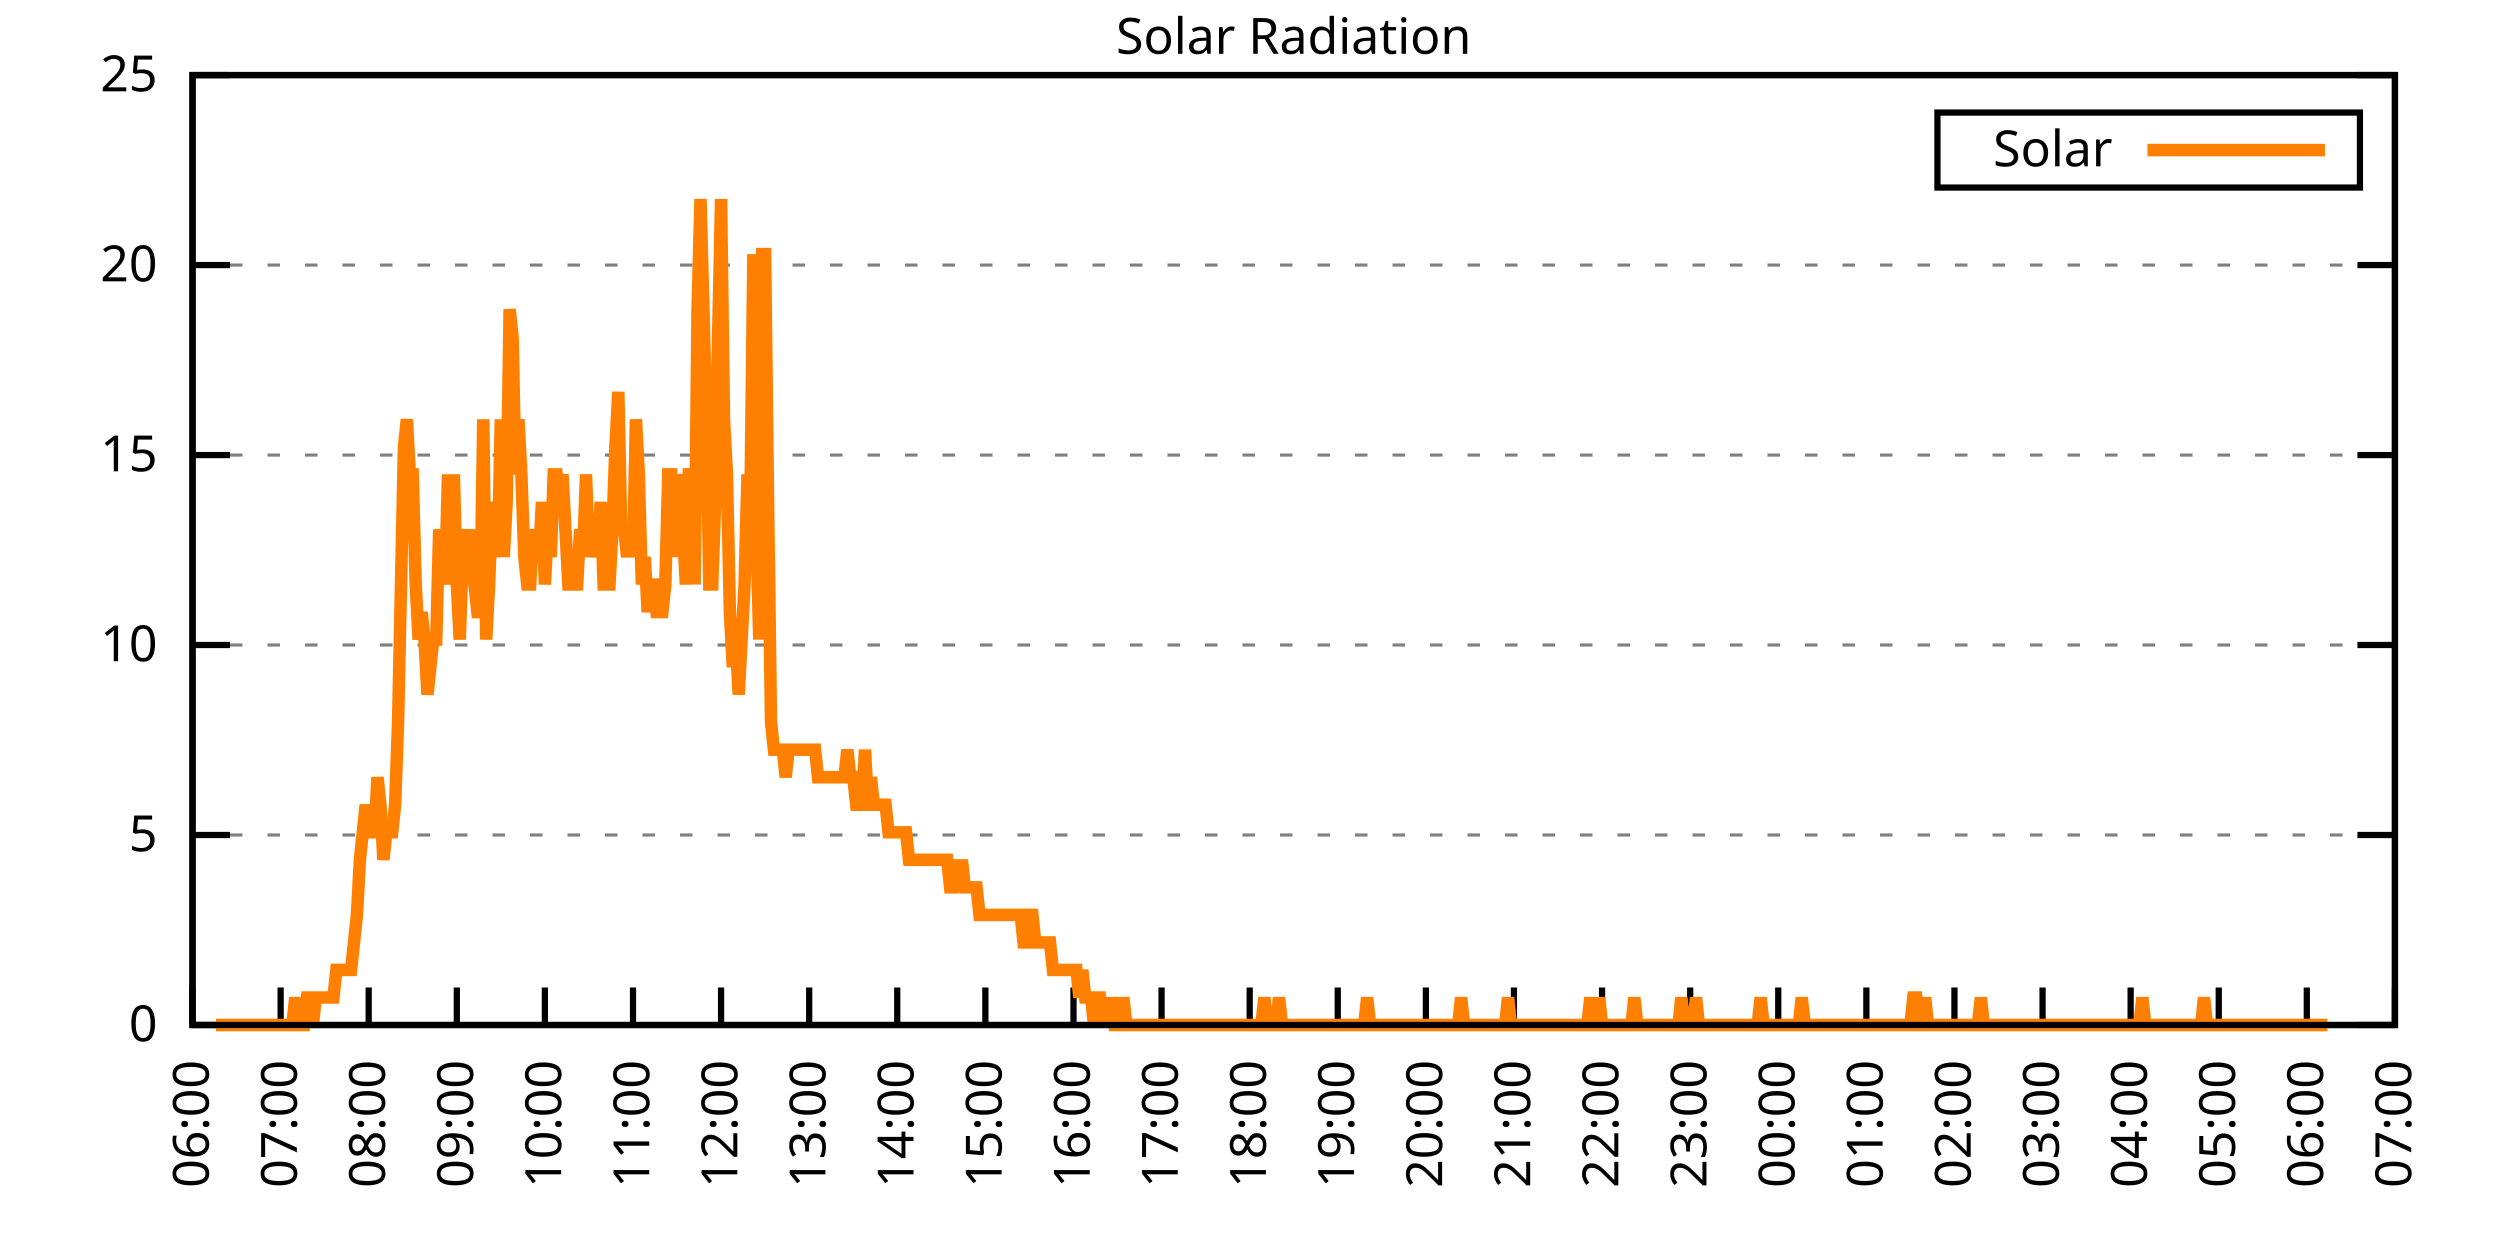
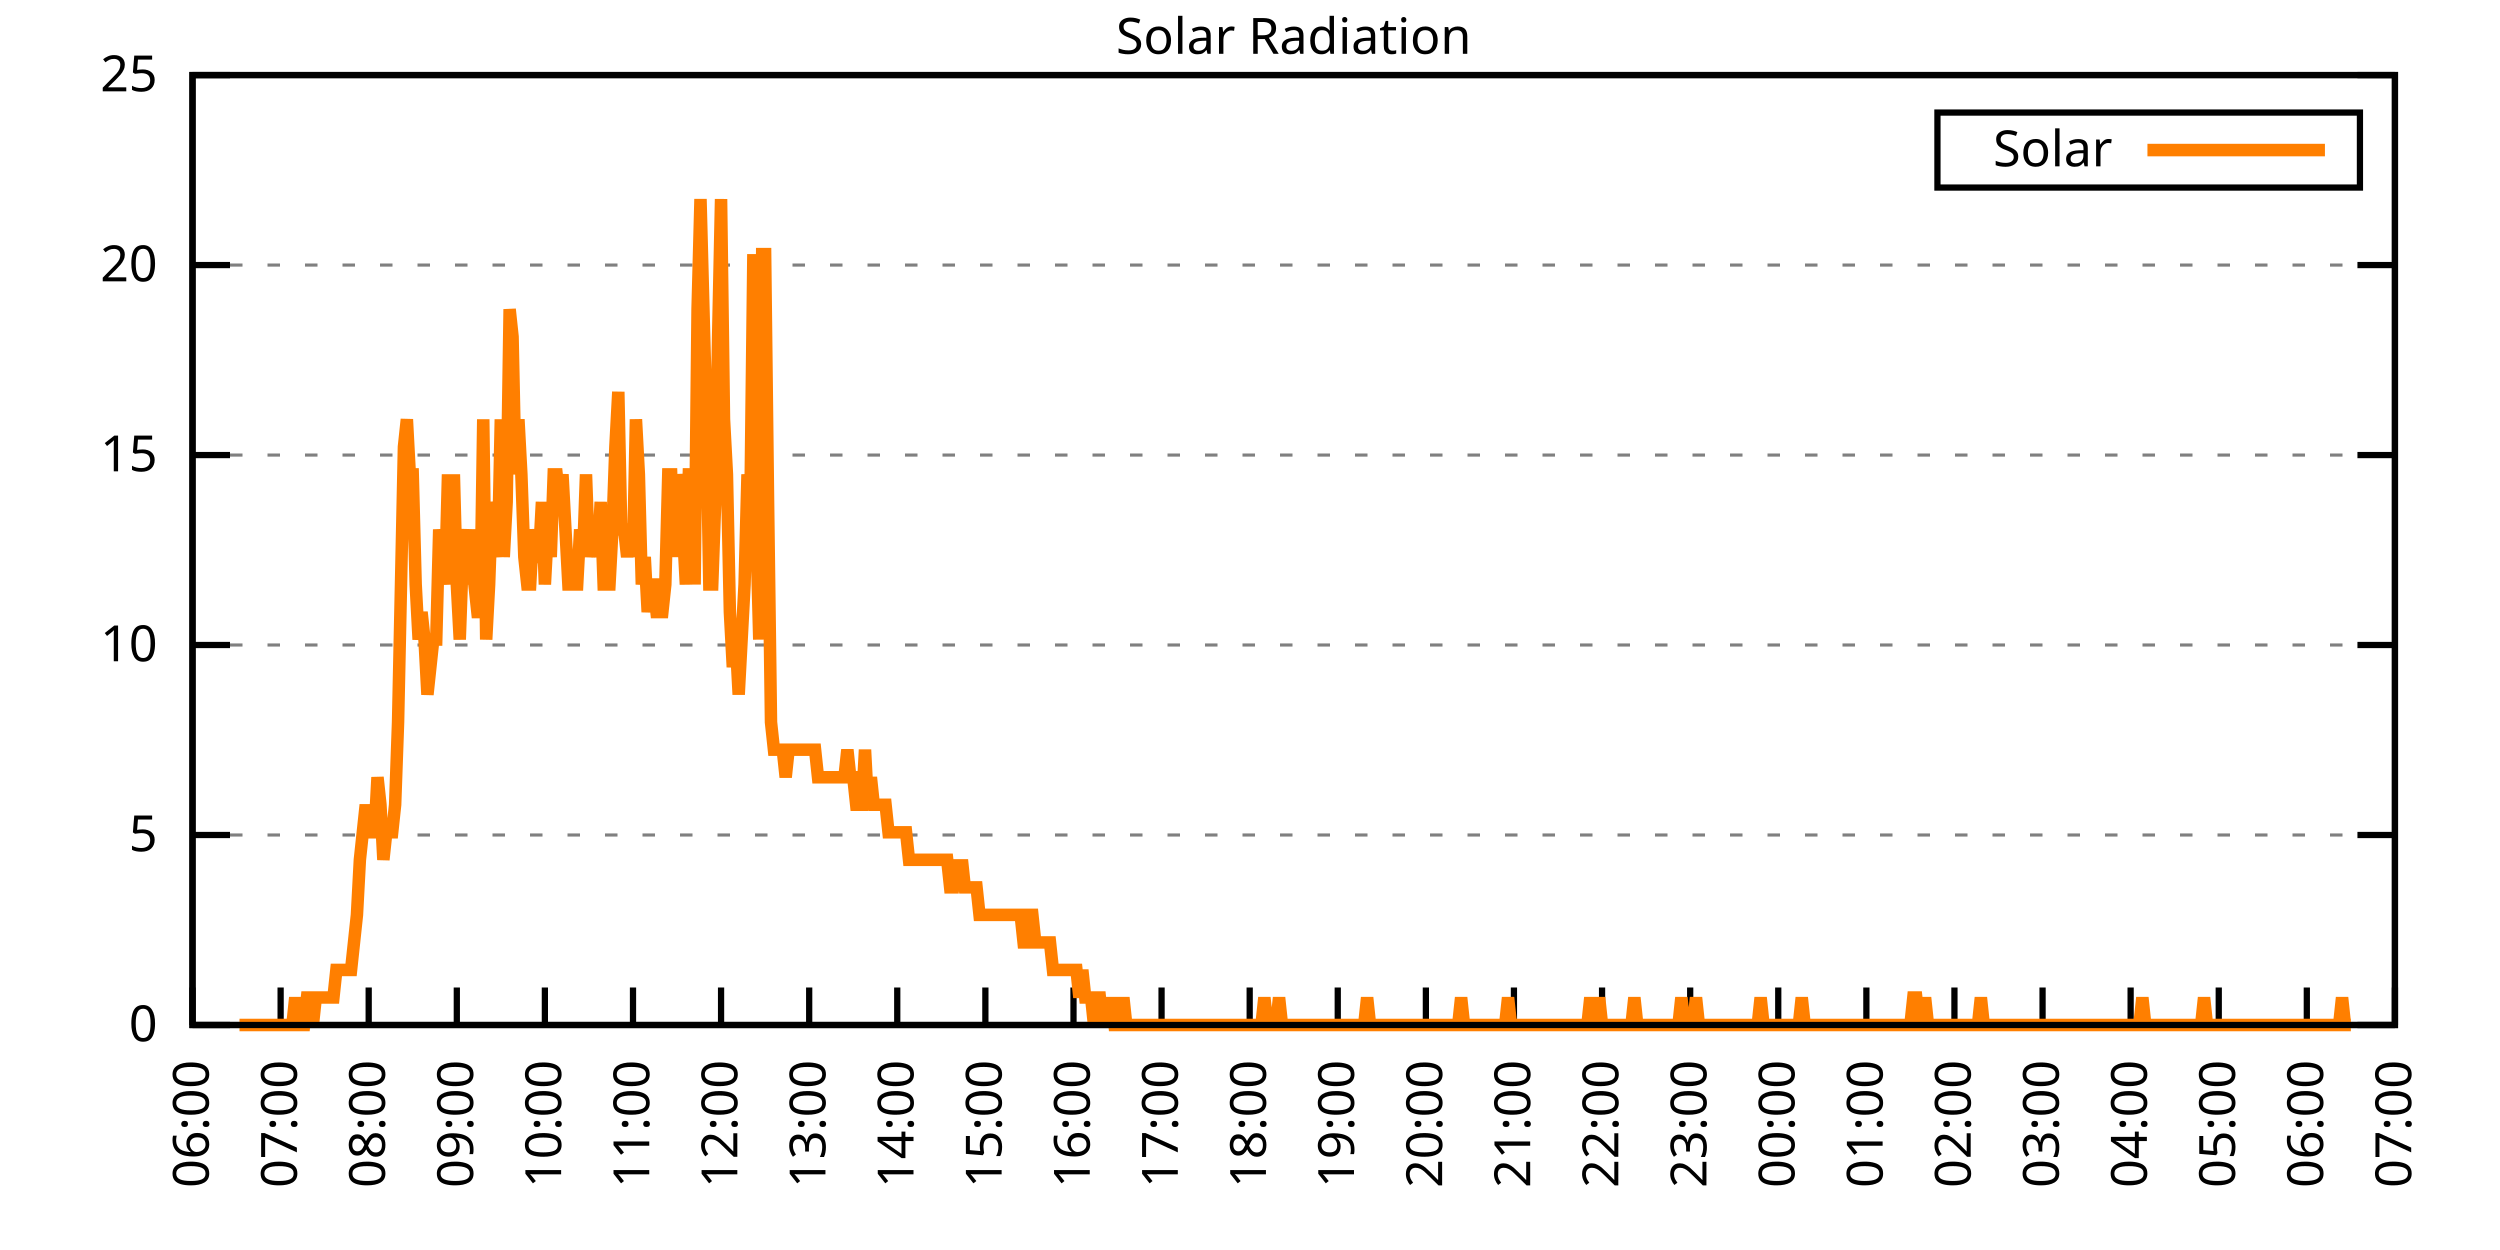
<svg xmlns="http://www.w3.org/2000/svg" xmlns:xlink="http://www.w3.org/1999/xlink" width="400" height="200" viewBox="0 0 400 200">
  <g id="gnuplot_canvas">
    <rect x="0" y="0" width="400" height="200" fill="none" />
    <defs>
      <circle id="gpDot" r="0.5" stroke-width="0.5" stroke="currentColor" />
      <path id="gpPt0" stroke-width="0.333" stroke="currentColor" d="M-1,0 h2 M0,-1 v2" />
      <path id="gpPt1" stroke-width="0.333" stroke="currentColor" d="M-1,-1 L1,1 M1,-1 L-1,1" />
      <path id="gpPt2" stroke-width="0.333" stroke="currentColor" d="M-1,0 L1,0 M0,-1 L0,1 M-1,-1 L1,1 M-1,1 L1,-1" />
      <rect id="gpPt3" stroke-width="0.333" stroke="currentColor" x="-1" y="-1" width="2" height="2" />
      <rect id="gpPt4" stroke-width="0.333" stroke="currentColor" fill="currentColor" x="-1" y="-1" width="2" height="2" />
      <circle id="gpPt5" stroke-width="0.333" stroke="currentColor" cx="0" cy="0" r="1" />
      <use xlink:href="#gpPt5" id="gpPt6" fill="currentColor" stroke="none" />
      <path id="gpPt7" stroke-width="0.333" stroke="currentColor" d="M0,-1.33 L-1.33,0.67 L1.33,0.67 z" />
      <use xlink:href="#gpPt7" id="gpPt8" fill="currentColor" stroke="none" />
      <use xlink:href="#gpPt7" id="gpPt9" stroke="currentColor" transform="rotate(180)" />
      <use xlink:href="#gpPt9" id="gpPt10" fill="currentColor" stroke="none" />
      <use xlink:href="#gpPt3" id="gpPt11" stroke="currentColor" transform="rotate(45)" />
      <use xlink:href="#gpPt11" id="gpPt12" fill="currentColor" stroke="none" />
      <path id="gpPt13" stroke-width="0.333" stroke="currentColor" d="M0,1.330 L1.265,0.411 L0.782,-1.067 L-0.782,-1.076 L-1.265,0.411 z" />
      <use xlink:href="#gpPt13" id="gpPt14" fill="currentColor" stroke="none" />
      <filter id="textbox" filterUnits="objectBoundingBox" x="0" y="0" height="1" width="1">
        <feFlood flood-color="white" flood-opacity="1" result="bgnd" />
        <feComposite in="SourceGraphic" in2="bgnd" operator="atop" />
      </filter>
      <filter id="greybox" filterUnits="objectBoundingBox" x="0" y="0" height="1" width="1">
        <feFlood flood-color="lightgrey" flood-opacity="1" result="grey" />
        <feComposite in="SourceGraphic" in2="grey" operator="atop" />
      </filter>
    </defs>
    <g fill="none" color="white" stroke="currentColor" stroke-width="1.00" stroke-linecap="butt" stroke-linejoin="miter">
</g>
    <g fill="none" color="black" stroke="currentColor" stroke-width="1.00" stroke-linecap="butt" stroke-linejoin="miter">
      <g stroke="none" shape-rendering="crispEdges">
        <polygon fill="rgb(255, 255, 255)" points="30.80,164.00 383.18,164.00 383.18,12.02 30.80,12.02 " />
      </g>
    </g>
    <g fill="none" color="black" stroke="currentColor" stroke-width="1.00" stroke-linecap="butt" stroke-linejoin="miter">
</g>
    <g fill="none" color="black" stroke="black" stroke-width="0.50" stroke-linecap="butt" stroke-linejoin="miter">
</g>
    <g fill="none" color="gray" stroke="currentColor" stroke-width="0.50" stroke-linecap="butt" stroke-linejoin="miter">
      <path stroke="gray" stroke-dasharray="2,4" class="gridline" d="M30.80,164.00 L383.19,164.00  " />
    </g>
    <g fill="none" color="gray" stroke="gray" stroke-width="1.00" stroke-linecap="butt" stroke-linejoin="miter">
</g>
    <g fill="none" color="black" stroke="currentColor" stroke-width="1.00" stroke-linecap="butt" stroke-linejoin="miter">
      <path stroke="black" d="M30.80,164.00 L36.80,164.00 M383.19,164.00 L377.19,164.00  " />
      <g transform="translate(25.20,166.60)" stroke="none" fill="black" font-family="Sans" font-size="8.00" text-anchor="end">
        <text>
          <tspan font-family="Sans"> 0</tspan>
        </text>
      </g>
    </g>
    <g fill="none" color="black" stroke="currentColor" stroke-width="1.00" stroke-linecap="butt" stroke-linejoin="miter">
</g>
    <g fill="none" color="black" stroke="black" stroke-width="0.50" stroke-linecap="butt" stroke-linejoin="miter">
</g>
    <g fill="none" color="gray" stroke="currentColor" stroke-width="0.50" stroke-linecap="butt" stroke-linejoin="miter">
      <path stroke="gray" stroke-dasharray="2,4" class="gridline" d="M30.80,133.60 L383.19,133.60  " />
    </g>
    <g fill="none" color="gray" stroke="gray" stroke-width="1.00" stroke-linecap="butt" stroke-linejoin="miter">
</g>
    <g fill="none" color="black" stroke="currentColor" stroke-width="1.00" stroke-linecap="butt" stroke-linejoin="miter">
      <path stroke="black" d="M30.80,133.60 L36.80,133.60 M383.19,133.60 L377.19,133.60  " />
      <g transform="translate(25.20,136.20)" stroke="none" fill="black" font-family="Sans" font-size="8.00" text-anchor="end">
        <text>
          <tspan font-family="Sans"> 5</tspan>
        </text>
      </g>
    </g>
    <g fill="none" color="black" stroke="currentColor" stroke-width="1.00" stroke-linecap="butt" stroke-linejoin="miter">
</g>
    <g fill="none" color="black" stroke="black" stroke-width="0.50" stroke-linecap="butt" stroke-linejoin="miter">
</g>
    <g fill="none" color="gray" stroke="currentColor" stroke-width="0.50" stroke-linecap="butt" stroke-linejoin="miter">
      <path stroke="gray" stroke-dasharray="2,4" class="gridline" d="M30.80,103.20 L383.19,103.20  " />
    </g>
    <g fill="none" color="gray" stroke="gray" stroke-width="1.00" stroke-linecap="butt" stroke-linejoin="miter">
</g>
    <g fill="none" color="black" stroke="currentColor" stroke-width="1.00" stroke-linecap="butt" stroke-linejoin="miter">
      <path stroke="black" d="M30.80,103.20 L36.80,103.20 M383.19,103.20 L377.19,103.20  " />
      <g transform="translate(25.20,105.80)" stroke="none" fill="black" font-family="Sans" font-size="8.00" text-anchor="end">
        <text>
          <tspan font-family="Sans"> 10</tspan>
        </text>
      </g>
    </g>
    <g fill="none" color="black" stroke="currentColor" stroke-width="1.00" stroke-linecap="butt" stroke-linejoin="miter">
</g>
    <g fill="none" color="black" stroke="black" stroke-width="0.50" stroke-linecap="butt" stroke-linejoin="miter">
</g>
    <g fill="none" color="gray" stroke="currentColor" stroke-width="0.50" stroke-linecap="butt" stroke-linejoin="miter">
      <path stroke="gray" stroke-dasharray="2,4" class="gridline" d="M30.80,72.81 L383.19,72.81  " />
    </g>
    <g fill="none" color="gray" stroke="gray" stroke-width="1.00" stroke-linecap="butt" stroke-linejoin="miter">
</g>
    <g fill="none" color="black" stroke="currentColor" stroke-width="1.00" stroke-linecap="butt" stroke-linejoin="miter">
      <path stroke="black" d="M30.80,72.81 L36.80,72.81 M383.19,72.81 L377.19,72.81  " />
      <g transform="translate(25.20,75.41)" stroke="none" fill="black" font-family="Sans" font-size="8.00" text-anchor="end">
        <text>
          <tspan font-family="Sans"> 15</tspan>
        </text>
      </g>
    </g>
    <g fill="none" color="black" stroke="currentColor" stroke-width="1.00" stroke-linecap="butt" stroke-linejoin="miter">
</g>
    <g fill="none" color="black" stroke="black" stroke-width="0.50" stroke-linecap="butt" stroke-linejoin="miter">
</g>
    <g fill="none" color="gray" stroke="currentColor" stroke-width="0.50" stroke-linecap="butt" stroke-linejoin="miter">
      <path stroke="gray" stroke-dasharray="2,4" class="gridline" d="M30.80,42.41 L383.19,42.41  " />
    </g>
    <g fill="none" color="gray" stroke="gray" stroke-width="1.00" stroke-linecap="butt" stroke-linejoin="miter">
</g>
    <g fill="none" color="black" stroke="currentColor" stroke-width="1.00" stroke-linecap="butt" stroke-linejoin="miter">
      <path stroke="black" d="M30.80,42.41 L36.80,42.41 M383.19,42.41 L377.19,42.41  " />
      <g transform="translate(25.20,45.01)" stroke="none" fill="black" font-family="Sans" font-size="8.00" text-anchor="end">
        <text>
          <tspan font-family="Sans"> 20</tspan>
        </text>
      </g>
    </g>
    <g fill="none" color="black" stroke="currentColor" stroke-width="1.00" stroke-linecap="butt" stroke-linejoin="miter">
</g>
    <g fill="none" color="black" stroke="black" stroke-width="0.50" stroke-linecap="butt" stroke-linejoin="miter">
</g>
    <g fill="none" color="gray" stroke="currentColor" stroke-width="0.50" stroke-linecap="butt" stroke-linejoin="miter">
      <path stroke="gray" stroke-dasharray="2,4" class="gridline" d="M30.80,12.01 L383.19,12.01  " />
    </g>
    <g fill="none" color="gray" stroke="gray" stroke-width="1.00" stroke-linecap="butt" stroke-linejoin="miter">
</g>
    <g fill="none" color="black" stroke="currentColor" stroke-width="1.00" stroke-linecap="butt" stroke-linejoin="miter">
      <path stroke="black" d="M30.80,12.01 L36.80,12.01 M383.19,12.01 L377.19,12.01  " />
      <g transform="translate(25.20,14.61)" stroke="none" fill="black" font-family="Sans" font-size="8.00" text-anchor="end">
        <text>
          <tspan font-family="Sans"> 25</tspan>
        </text>
      </g>
    </g>
    <g fill="none" color="black" stroke="currentColor" stroke-width="1.00" stroke-linecap="butt" stroke-linejoin="miter">
      <path stroke="black" d="M30.80,164.00 L30.80,158.00  " />
      <g transform="translate(33.40,169.60) rotate(270.00)" stroke="none" fill="black" font-family="Sans" font-size="8.00" text-anchor="end">
        <text>
          <tspan font-family="Sans">06:00</tspan>
        </text>
      </g>
    </g>
    <g fill="none" color="black" stroke="currentColor" stroke-width="1.00" stroke-linecap="butt" stroke-linejoin="miter">
      <path stroke="black" d="M44.90,164.00 L44.90,158.00  " />
      <g transform="translate(47.50,169.60) rotate(270.00)" stroke="none" fill="black" font-family="Sans" font-size="8.00" text-anchor="end">
        <text>
          <tspan font-family="Sans">07:00</tspan>
        </text>
      </g>
    </g>
    <g fill="none" color="black" stroke="currentColor" stroke-width="1.00" stroke-linecap="butt" stroke-linejoin="miter">
      <path stroke="black" d="M58.99,164.00 L58.99,158.00  " />
      <g transform="translate(61.59,169.60) rotate(270.00)" stroke="none" fill="black" font-family="Sans" font-size="8.00" text-anchor="end">
        <text>
          <tspan font-family="Sans">08:00</tspan>
        </text>
      </g>
    </g>
    <g fill="none" color="black" stroke="currentColor" stroke-width="1.00" stroke-linecap="butt" stroke-linejoin="miter">
      <path stroke="black" d="M73.09,164.00 L73.09,158.00  " />
      <g transform="translate(75.69,169.60) rotate(270.00)" stroke="none" fill="black" font-family="Sans" font-size="8.00" text-anchor="end">
        <text>
          <tspan font-family="Sans">09:00</tspan>
        </text>
      </g>
    </g>
    <g fill="none" color="black" stroke="currentColor" stroke-width="1.00" stroke-linecap="butt" stroke-linejoin="miter">
      <path stroke="black" d="M87.18,164.00 L87.18,158.00  " />
      <g transform="translate(89.78,169.60) rotate(270.00)" stroke="none" fill="black" font-family="Sans" font-size="8.00" text-anchor="end">
        <text>
          <tspan font-family="Sans">10:00</tspan>
        </text>
      </g>
    </g>
    <g fill="none" color="black" stroke="currentColor" stroke-width="1.00" stroke-linecap="butt" stroke-linejoin="miter">
      <path stroke="black" d="M101.28,164.00 L101.28,158.00  " />
      <g transform="translate(103.88,169.60) rotate(270.00)" stroke="none" fill="black" font-family="Sans" font-size="8.00" text-anchor="end">
        <text>
          <tspan font-family="Sans">11:00</tspan>
        </text>
      </g>
    </g>
    <g fill="none" color="black" stroke="currentColor" stroke-width="1.00" stroke-linecap="butt" stroke-linejoin="miter">
      <path stroke="black" d="M115.37,164.00 L115.37,158.00  " />
      <g transform="translate(117.97,169.60) rotate(270.00)" stroke="none" fill="black" font-family="Sans" font-size="8.00" text-anchor="end">
        <text>
          <tspan font-family="Sans">12:00</tspan>
        </text>
      </g>
    </g>
    <g fill="none" color="black" stroke="currentColor" stroke-width="1.00" stroke-linecap="butt" stroke-linejoin="miter">
      <path stroke="black" d="M129.47,164.00 L129.47,158.00  " />
      <g transform="translate(132.07,169.60) rotate(270.00)" stroke="none" fill="black" font-family="Sans" font-size="8.00" text-anchor="end">
        <text>
          <tspan font-family="Sans">13:00</tspan>
        </text>
      </g>
    </g>
    <g fill="none" color="black" stroke="currentColor" stroke-width="1.00" stroke-linecap="butt" stroke-linejoin="miter">
      <path stroke="black" d="M143.56,164.00 L143.56,158.00  " />
      <g transform="translate(146.16,169.60) rotate(270.00)" stroke="none" fill="black" font-family="Sans" font-size="8.00" text-anchor="end">
        <text>
          <tspan font-family="Sans">14:00</tspan>
        </text>
      </g>
    </g>
    <g fill="none" color="black" stroke="currentColor" stroke-width="1.00" stroke-linecap="butt" stroke-linejoin="miter">
      <path stroke="black" d="M157.66,164.00 L157.66,158.00  " />
      <g transform="translate(160.26,169.60) rotate(270.00)" stroke="none" fill="black" font-family="Sans" font-size="8.00" text-anchor="end">
        <text>
          <tspan font-family="Sans">15:00</tspan>
        </text>
      </g>
    </g>
    <g fill="none" color="black" stroke="currentColor" stroke-width="1.00" stroke-linecap="butt" stroke-linejoin="miter">
      <path stroke="black" d="M171.76,164.00 L171.76,158.00  " />
      <g transform="translate(174.36,169.60) rotate(270.00)" stroke="none" fill="black" font-family="Sans" font-size="8.00" text-anchor="end">
        <text>
          <tspan font-family="Sans">16:00</tspan>
        </text>
      </g>
    </g>
    <g fill="none" color="black" stroke="currentColor" stroke-width="1.00" stroke-linecap="butt" stroke-linejoin="miter">
      <path stroke="black" d="M185.85,164.00 L185.85,158.00  " />
      <g transform="translate(188.45,169.60) rotate(270.00)" stroke="none" fill="black" font-family="Sans" font-size="8.00" text-anchor="end">
        <text>
          <tspan font-family="Sans">17:00</tspan>
        </text>
      </g>
    </g>
    <g fill="none" color="black" stroke="currentColor" stroke-width="1.00" stroke-linecap="butt" stroke-linejoin="miter">
      <path stroke="black" d="M199.95,164.00 L199.95,158.00  " />
      <g transform="translate(202.55,169.60) rotate(270.00)" stroke="none" fill="black" font-family="Sans" font-size="8.00" text-anchor="end">
        <text>
          <tspan font-family="Sans">18:00</tspan>
        </text>
      </g>
    </g>
    <g fill="none" color="black" stroke="currentColor" stroke-width="1.00" stroke-linecap="butt" stroke-linejoin="miter">
      <path stroke="black" d="M214.04,164.00 L214.04,158.00  " />
      <g transform="translate(216.64,169.60) rotate(270.00)" stroke="none" fill="black" font-family="Sans" font-size="8.00" text-anchor="end">
        <text>
          <tspan font-family="Sans">19:00</tspan>
        </text>
      </g>
    </g>
    <g fill="none" color="black" stroke="currentColor" stroke-width="1.00" stroke-linecap="butt" stroke-linejoin="miter">
      <path stroke="black" d="M228.14,164.00 L228.14,158.00  " />
      <g transform="translate(230.74,169.60) rotate(270.00)" stroke="none" fill="black" font-family="Sans" font-size="8.00" text-anchor="end">
        <text>
          <tspan font-family="Sans">20:00</tspan>
        </text>
      </g>
    </g>
    <g fill="none" color="black" stroke="currentColor" stroke-width="1.00" stroke-linecap="butt" stroke-linejoin="miter">
      <path stroke="black" d="M242.23,164.00 L242.23,158.00  " />
      <g transform="translate(244.83,169.60) rotate(270.00)" stroke="none" fill="black" font-family="Sans" font-size="8.00" text-anchor="end">
        <text>
          <tspan font-family="Sans">21:00</tspan>
        </text>
      </g>
    </g>
    <g fill="none" color="black" stroke="currentColor" stroke-width="1.00" stroke-linecap="butt" stroke-linejoin="miter">
      <path stroke="black" d="M256.33,164.00 L256.33,158.00  " />
      <g transform="translate(258.93,169.60) rotate(270.00)" stroke="none" fill="black" font-family="Sans" font-size="8.00" text-anchor="end">
        <text>
          <tspan font-family="Sans">22:00</tspan>
        </text>
      </g>
    </g>
    <g fill="none" color="black" stroke="currentColor" stroke-width="1.00" stroke-linecap="butt" stroke-linejoin="miter">
      <path stroke="black" d="M270.43,164.00 L270.43,158.00  " />
      <g transform="translate(273.03,169.60) rotate(270.00)" stroke="none" fill="black" font-family="Sans" font-size="8.00" text-anchor="end">
        <text>
          <tspan font-family="Sans">23:00</tspan>
        </text>
      </g>
    </g>
    <g fill="none" color="black" stroke="currentColor" stroke-width="1.00" stroke-linecap="butt" stroke-linejoin="miter">
      <path stroke="black" d="M284.52,164.00 L284.52,158.00  " />
      <g transform="translate(287.12,169.60) rotate(270.00)" stroke="none" fill="black" font-family="Sans" font-size="8.00" text-anchor="end">
        <text>
          <tspan font-family="Sans">00:00</tspan>
        </text>
      </g>
    </g>
    <g fill="none" color="black" stroke="currentColor" stroke-width="1.00" stroke-linecap="butt" stroke-linejoin="miter">
      <path stroke="black" d="M298.62,164.00 L298.62,158.00  " />
      <g transform="translate(301.22,169.60) rotate(270.00)" stroke="none" fill="black" font-family="Sans" font-size="8.00" text-anchor="end">
        <text>
          <tspan font-family="Sans">01:00</tspan>
        </text>
      </g>
    </g>
    <g fill="none" color="black" stroke="currentColor" stroke-width="1.00" stroke-linecap="butt" stroke-linejoin="miter">
      <path stroke="black" d="M312.71,164.00 L312.71,158.00  " />
      <g transform="translate(315.31,169.60) rotate(270.00)" stroke="none" fill="black" font-family="Sans" font-size="8.00" text-anchor="end">
        <text>
          <tspan font-family="Sans">02:00</tspan>
        </text>
      </g>
    </g>
    <g fill="none" color="black" stroke="currentColor" stroke-width="1.00" stroke-linecap="butt" stroke-linejoin="miter">
      <path stroke="black" d="M326.81,164.00 L326.81,158.00  " />
      <g transform="translate(329.41,169.60) rotate(270.00)" stroke="none" fill="black" font-family="Sans" font-size="8.00" text-anchor="end">
        <text>
          <tspan font-family="Sans">03:00</tspan>
        </text>
      </g>
    </g>
    <g fill="none" color="black" stroke="currentColor" stroke-width="1.00" stroke-linecap="butt" stroke-linejoin="miter">
      <path stroke="black" d="M340.90,164.00 L340.90,158.00  " />
      <g transform="translate(343.50,169.60) rotate(270.00)" stroke="none" fill="black" font-family="Sans" font-size="8.00" text-anchor="end">
        <text>
          <tspan font-family="Sans">04:00</tspan>
        </text>
      </g>
    </g>
    <g fill="none" color="black" stroke="currentColor" stroke-width="1.00" stroke-linecap="butt" stroke-linejoin="miter">
      <path stroke="black" d="M355.00,164.00 L355.00,158.00  " />
      <g transform="translate(357.60,169.60) rotate(270.00)" stroke="none" fill="black" font-family="Sans" font-size="8.00" text-anchor="end">
        <text>
          <tspan font-family="Sans">05:00</tspan>
        </text>
      </g>
    </g>
    <g fill="none" color="black" stroke="currentColor" stroke-width="1.00" stroke-linecap="butt" stroke-linejoin="miter">
      <path stroke="black" d="M369.09,164.00 L369.09,158.00  " />
      <g transform="translate(371.69,169.60) rotate(270.00)" stroke="none" fill="black" font-family="Sans" font-size="8.00" text-anchor="end">
        <text>
          <tspan font-family="Sans">06:00</tspan>
        </text>
      </g>
    </g>
    <g fill="none" color="black" stroke="currentColor" stroke-width="1.00" stroke-linecap="butt" stroke-linejoin="miter">
      <path stroke="black" d="M383.19,164.00 L383.19,158.00  " />
      <g transform="translate(385.79,169.60) rotate(270.00)" stroke="none" fill="black" font-family="Sans" font-size="8.00" text-anchor="end">
        <text>
          <tspan font-family="Sans">07:00</tspan>
        </text>
      </g>
    </g>
    <g fill="none" color="black" stroke="currentColor" stroke-width="1.00" stroke-linecap="butt" stroke-linejoin="miter">
</g>
    <g fill="none" color="black" stroke="currentColor" stroke-width="1.00" stroke-linecap="butt" stroke-linejoin="miter">
      <path stroke="black" d="M30.80,12.01 L30.80,164.00 L383.19,164.00 L383.19,12.01 L30.80,12.01 Z  " />
    </g>
    <g fill="none" color="black" stroke="currentColor" stroke-width="1.00" stroke-linecap="butt" stroke-linejoin="miter">
</g>
    <g fill="none" color="black" stroke="currentColor" stroke-width="1.00" stroke-linecap="butt" stroke-linejoin="miter">
      <path stroke="black" d="M309.99,30.01 L309.99,18.01 L377.59,18.01 L377.59,30.01 L309.99,30.01 Z  " />
    </g>
    <g id="Solar_Radiation_plot_1">
      <g fill="none" color="white" stroke="black" stroke-width="2.00" stroke-linecap="butt" stroke-linejoin="miter">
</g>
      <g fill="none" color="black" stroke="currentColor" stroke-width="2.00" stroke-linecap="butt" stroke-linejoin="miter">
        <g transform="translate(337.99,26.61)" stroke="none" fill="black" font-family="Sans" font-size="8.00" text-anchor="end">
          <text>
            <tspan font-family="Sans">Solar</tspan>
          </text>
        </g>
      </g>
      <g fill="none" color="black" stroke="currentColor" stroke-width="2.00" stroke-linecap="butt" stroke-linejoin="miter">
-         <path stroke="rgb(255, 127,   0)" d="M343.59,24.01 L371.99,24.01 M34.56,164.00 L35.03,164.00 L35.50,164.00 L35.97,164.00 L36.44,164.00 L36.91,164.00   L37.38,164.00 L37.85,164.00 L38.32,164.00 L38.79,164.00 L39.26,164.00 L39.73,164.00 L40.20,164.00 L40.67,164.00   L41.14,164.00 L41.61,164.00 L42.08,164.00 L42.55,164.00 L43.02,164.00 L43.49,164.00 L43.96,164.00 L44.43,164.00   L44.90,164.00 L45.37,164.00 L45.84,164.00 L46.31,164.00 L46.78,164.00 L47.24,159.60 L47.71,164.00 L48.18,164.00   L48.65,164.00 L49.12,159.60 L49.59,159.60 L50.06,164.00 L50.53,159.60 L51.00,159.60 L51.47,159.60 L51.94,159.60   L52.41,159.60 L52.88,159.60 L53.35,159.60 L53.82,155.19 L54.29,155.19 L54.76,155.19 L55.23,155.19 L55.70,155.19   L56.17,155.19 L56.64,150.79 L57.11,146.38 L57.58,137.57 L58.05,133.17 L58.52,128.76 L58.99,133.17 L59.46,133.17   L59.93,133.17 L60.40,124.36 L60.87,128.76 L61.34,137.57 L61.81,133.17 L62.28,133.17 L62.75,133.17 L63.22,128.76   L63.69,115.55 L64.16,93.52 L64.63,71.50 L65.10,67.09 L65.57,75.90 L66.04,75.90 L66.51,93.52 L66.98,102.33   L67.45,97.93 L67.92,102.33 L68.39,111.14 L68.86,106.74 L69.33,102.33 L69.80,102.33 L70.27,84.71 L70.74,89.12   L71.21,93.52 L71.68,75.90 L72.15,93.52 L72.62,75.90 L73.09,93.52 L73.56,102.33 L74.03,89.12 L74.50,84.71   L74.97,93.52 L75.44,84.71 L75.91,93.52 L76.38,97.93 L76.85,97.93 L77.32,67.09 L77.79,102.33 L78.26,93.52   L78.73,80.31 L79.19,84.71 L79.66,89.12 L80.13,67.09 L80.60,89.12 L81.07,80.31 L81.54,49.47 L82.01,53.88   L82.48,75.90 L82.95,67.09 L83.42,75.90 L83.89,89.12 L84.36,93.52 L84.83,93.52 L85.30,84.71 L85.77,89.12   L86.24,89.12 L86.71,80.31 L87.18,93.52 L87.65,84.71 L88.12,89.12 L88.59,75.90 L89.06,75.90 L89.53,80.31   L90.00,75.90 L90.47,84.71 L90.94,93.52 L91.41,93.52 L91.88,93.52 L92.35,93.52 L92.82,84.71 L93.29,89.12   L93.76,75.90 L94.23,89.12 L94.70,84.71 L95.17,84.71 L95.64,89.12 L96.11,80.31 L96.58,93.52 L97.05,93.52   L97.52,93.52 L97.99,84.71 L98.46,71.50 L98.93,62.69 L99.40,84.71 L99.87,84.71 L100.34,89.12 L100.81,84.71   L101.28,89.12 L101.75,67.09 L102.22,75.90 L102.69,93.52 L103.16,89.12 L103.63,97.93 L104.10,93.52 L104.57,93.52   L105.04,97.93 L105.51,97.93 L105.98,97.93 L106.45,93.52 L106.92,75.90 L107.39,75.90 L107.86,89.12 L108.33,75.90   L108.80,80.31 L109.27,84.71 L109.74,93.52 L110.21,75.90 L110.68,75.90 L111.14,93.52 L111.61,49.47 L112.08,31.85   L112.55,49.47 L113.02,67.09 L113.49,93.52 L113.96,93.52 L114.43,80.31 L114.90,53.88 L115.37,31.85 L115.84,67.09   L116.31,75.90 L116.78,97.93 L117.25,106.74 L117.72,102.33 L118.19,111.14 L118.66,102.33 L119.13,93.52 L119.60,75.90   L120.07,80.31 L120.54,40.66 L121.01,84.71 L121.48,102.33 L121.95,40.66 L122.42,40.66 L122.89,80.31 L123.36,115.55   L123.83,119.95 L124.30,119.95 L124.77,119.95 L125.24,119.95 L125.71,124.36 L126.18,119.95 L126.65,119.95 L127.12,119.95   L127.59,119.95 L128.06,119.95 L128.53,119.95 L129.00,119.95 L129.47,119.95 L129.94,119.95 L130.41,119.95 L130.88,124.36   L131.35,124.36 L131.82,124.36 L132.29,124.36 L132.76,124.36 L133.23,124.36 L133.70,124.36 L134.17,124.36 L134.64,124.36   L135.11,124.36 L135.58,119.95 L136.05,124.36 L136.52,124.36 L136.99,128.76 L137.46,128.76 L137.93,128.76 L138.40,119.95   L138.87,128.76 L139.34,124.36 L139.81,128.76 L140.28,128.76 L140.75,128.76 L141.22,128.76 L141.69,128.76 L142.16,133.17   L142.63,133.17 L143.09,133.17 L143.56,133.17 L144.03,133.17 L144.50,133.17 L144.97,133.17 L145.44,137.57 L145.91,137.57   L146.38,137.57 L146.85,137.57 L147.32,137.57 L147.79,137.57 L148.26,137.57 L148.73,137.57 L149.20,137.57 L149.67,137.57   L150.14,137.57 L150.61,137.57 L151.08,137.57 L151.55,137.57 L152.02,141.98 L152.49,141.98 L152.96,137.57 L153.43,141.98   L153.90,137.57 L154.37,141.98 L154.84,141.98 L155.31,141.98 L155.78,141.98 L156.25,141.98 L156.72,146.38 L157.19,146.38   L157.66,146.38 L158.13,146.38 L158.60,146.38 L159.07,146.38 L159.54,146.38 L160.01,146.38 L160.48,146.38 L160.95,146.38   L161.42,146.38 L161.89,146.38 L162.36,146.38 L162.83,146.38 L163.30,146.38 L163.77,150.79 L164.24,150.79 L164.71,146.38   L165.18,146.38 L165.65,150.79 L166.12,150.79 L166.59,150.79 L167.06,150.79 L167.53,150.79 L168.00,150.79 L168.47,155.19   L168.94,155.19 L169.41,155.19 L169.88,155.19 L170.35,155.19 L170.82,155.19 L171.29,155.19 L171.76,155.19 L172.23,155.19   L172.70,159.60 L173.17,155.19 L173.64,159.60 L174.11,159.60 L174.58,159.60 L175.04,164.00 L175.51,159.60 L175.98,159.60   L176.45,164.00 L176.92,159.60 L177.39,164.00 L177.86,159.60 L178.33,164.00 L178.80,164.00 L179.27,164.00 L179.74,159.60   L180.21,164.00 L180.68,164.00 L181.15,164.00 L181.62,164.00 L182.09,164.00 L182.56,164.00 L183.03,164.00 L183.50,164.00   L183.97,164.00 L184.44,164.00 L184.91,164.00 L185.38,164.00 L185.85,164.00 L186.32,164.00 L186.79,164.00 L187.26,164.00   L187.73,164.00 L188.20,164.00 L188.67,164.00 L189.14,164.00 L189.61,164.00 L190.08,164.00 L190.55,164.00 L191.02,164.00   L191.49,164.00 L191.96,164.00 L192.43,164.00 L192.90,164.00 L193.37,164.00 L193.84,164.00 L194.31,164.00 L194.78,164.00   L195.25,164.00 L195.72,164.00 L196.19,164.00 L196.66,164.00 L197.13,164.00 L197.60,164.00 L198.07,164.00 L198.54,164.00   L199.01,164.00 L199.48,164.00 L199.95,164.00 L200.42,164.00 L200.89,164.00 L201.36,164.00 L201.83,164.00 L202.30,159.60   L202.77,164.00 L203.24,164.00 L203.71,164.00 L204.18,164.00 L204.65,159.60 L205.12,164.00 L205.59,164.00 L206.06,164.00   L206.53,164.00 L207.00,164.00 L207.46,164.00 L207.93,164.00 L208.40,164.00 L208.87,164.00 L209.34,164.00 L209.81,164.00   L210.28,164.00 L210.75,164.00 L211.22,164.00 L211.69,164.00 L212.16,164.00 L212.63,164.00 L213.10,164.00 L213.57,164.00   L214.04,164.00 L214.51,164.00 L214.98,164.00 L215.45,164.00 L215.92,164.00 L216.39,164.00 L216.86,164.00 L217.33,164.00   L217.80,164.00 L218.27,164.00 L218.74,159.60 L219.21,164.00 L219.68,164.00 L220.15,164.00 L220.62,164.00 L221.09,164.00   L221.56,164.00 L222.03,164.00 L222.50,164.00 L222.97,164.00 L223.44,164.00 L223.91,164.00 L224.38,164.00 L224.85,164.00   L225.32,164.00 L225.79,164.00 L226.26,164.00 L226.73,164.00 L227.20,164.00 L227.67,164.00 L228.14,164.00 L228.61,164.00   L229.08,164.00 L229.55,164.00 L230.02,164.00 L230.49,164.00 L230.96,164.00 L231.43,164.00 L231.90,164.00 L232.37,164.00   L232.84,164.00 L233.31,164.00 L233.78,159.60 L234.25,164.00 L234.72,164.00 L235.19,164.00 L235.66,164.00 L236.13,164.00   L236.60,164.00 L237.07,164.00 L237.54,164.00 L238.01,164.00 L238.48,164.00 L238.95,164.00 L239.41,164.00 L239.88,164.00   L240.35,164.00 L240.82,164.00 L241.29,159.60 L241.76,164.00 L242.23,164.00 L242.70,164.00 L243.17,164.00 L243.64,164.00   L244.11,164.00 L244.58,164.00 L245.05,164.00 L245.52,164.00 L245.99,164.00 L246.46,164.00 L246.93,164.00 L247.40,164.00   L247.87,164.00 L248.34,164.00 L248.81,164.00 L249.28,164.00 L249.75,164.00 L250.22,164.00 L250.69,164.00 L251.16,164.00   L251.63,164.00 L252.10,164.00 L252.57,164.00 L253.04,164.00 L253.51,164.00 L253.98,164.00 L254.45,159.60 L254.92,164.00   L255.39,164.00 L255.86,159.60 L256.33,164.00 L256.80,164.00 L257.27,164.00 L257.74,164.00 L258.21,164.00 L258.68,164.00   L259.15,164.00 L259.62,164.00 L260.09,164.00 L260.56,164.00 L261.03,164.00 L261.50,159.60 L261.97,164.00 L262.44,164.00   L262.91,164.00 L263.38,164.00 L263.85,164.00 L264.32,164.00 L264.79,164.00 L265.26,164.00 L265.73,164.00 L266.20,164.00   L266.67,164.00 L267.14,164.00 L267.61,164.00 L268.08,164.00 L268.55,164.00 L269.02,159.60 L269.49,164.00 L269.96,164.00   L270.43,164.00 L270.90,164.00 L271.36,159.60 L271.83,164.00 L272.30,164.00 L272.77,164.00 L273.24,164.00 L273.71,164.00   L274.18,164.00 L274.65,164.00 L275.12,164.00 L275.59,164.00 L276.06,164.00 L276.53,164.00 L277.00,164.00 L277.47,164.00   L277.94,164.00 L278.41,164.00 L278.88,164.00 L279.35,164.00 L279.82,164.00 L280.29,164.00 L280.76,164.00 L281.23,164.00   L281.70,159.60 L282.17,164.00 L282.64,164.00 L283.11,164.00 L283.58,164.00 L284.05,164.00 L284.52,164.00 L284.99,164.00   L285.46,164.00 L285.93,164.00 L286.40,164.00 L286.87,164.00 L287.34,164.00 L287.81,164.00 L288.28,159.60 L288.75,164.00   L289.22,164.00 L289.69,164.00 L290.16,164.00 L290.63,164.00 L291.10,164.00 L291.57,164.00 L292.04,164.00 L292.51,164.00   L292.98,164.00 L293.45,164.00 L293.92,164.00 L294.39,164.00 L294.86,164.00 L295.33,164.00 L295.80,164.00 L296.27,164.00   L296.74,164.00 L297.21,164.00 L297.68,164.00 L298.15,164.00 L298.62,164.00 L299.09,164.00 L299.56,164.00 L300.03,164.00   L300.50,164.00 L300.97,164.00 L301.44,164.00 L301.91,164.00 L302.38,164.00 L302.85,164.00 L303.31,164.00 L303.78,164.00   L304.25,164.00 L304.72,164.00 L305.19,164.00 L305.66,164.00 L306.13,159.60 L306.60,159.60 L307.07,164.00 L307.54,164.00   L308.01,159.60 L308.48,164.00 L308.95,164.00 L309.42,164.00 L309.89,164.00 L310.36,164.00 L310.83,164.00 L311.30,164.00   L311.77,164.00 L312.24,164.00 L312.71,164.00 L313.18,164.00 L313.65,164.00 L314.12,164.00 L314.59,164.00 L315.06,164.00   L315.53,164.00 L316.00,164.00 L316.47,164.00 L316.94,159.60 L317.41,164.00 L317.88,164.00 L318.35,164.00 L318.82,164.00   L319.29,164.00 L319.76,164.00 L320.23,164.00 L320.70,164.00 L321.17,164.00 L321.64,164.00 L322.11,164.00 L322.58,164.00   L323.05,164.00 L323.52,164.00 L323.99,164.00 L324.46,164.00 L324.93,164.00 L325.40,164.00 L325.87,164.00 L326.34,164.00   L326.81,164.00 L327.28,164.00 L327.75,164.00 L328.22,164.00 L328.69,164.00 L329.16,164.00 L329.63,164.00 L330.10,164.00   L330.57,164.00 L331.04,164.00 L331.51,164.00 L331.98,164.00 L332.45,164.00 L332.92,164.00 L333.39,164.00 L333.86,164.00   L334.33,164.00 L334.80,164.00 L335.26,164.00 L335.73,164.00 L336.20,164.00 L336.67,164.00 L337.14,164.00 L337.61,164.00   L338.08,164.00 L338.55,164.00 L339.02,164.00 L339.49,164.00 L339.96,164.00 L340.43,164.00 L340.90,164.00 L341.37,164.00   L341.84,164.00 L342.31,164.00 L342.78,159.60 L343.25,164.00 L343.72,164.00 L344.19,164.00 L344.66,164.00 L345.13,164.00   L345.60,164.00 L346.07,164.00 L346.54,164.00 L347.01,164.00 L347.48,164.00 L347.95,164.00 L348.42,164.00 L348.89,164.00   L349.36,164.00 L349.83,164.00 L350.30,164.00 L350.77,164.00 L351.24,164.00 L351.71,164.00 L352.18,164.00 L352.65,159.60   L353.12,164.00 L353.59,164.00 L354.06,164.00 L354.53,164.00 L355.00,164.00 L355.47,164.00 L355.94,164.00 L356.41,164.00   L356.88,164.00 L357.35,164.00 L357.82,164.00 L358.29,164.00 L358.76,164.00 L359.23,164.00 L359.70,164.00 L360.17,164.00   L360.64,164.00 L361.11,164.00 L361.58,164.00 L362.05,164.00 L362.52,164.00 L362.99,164.00 L363.46,164.00 L363.93,164.00   L364.40,164.00 L364.87,164.00 L365.34,164.00 L365.81,164.00 L366.28,164.00 L366.75,164.00 L367.21,164.00 L367.68,164.00   L368.15,164.00 L368.62,164.00 L369.09,164.00 L369.56,164.00 L370.03,164.00 L370.50,164.00 L370.97,164.00 L371.44,164.00   L371.91,164.00 L372.38,164.00  " />
+         <path stroke="rgb(255, 127,   0)" d="M343.59,24.01 L371.99,24.01 M38.32,164.00 L38.79,164.00 L39.26,164.00 L39.73,164.00 L40.20,164.00 L40.67,164.00   L41.14,164.00 L41.61,164.00 L42.08,164.00 L42.55,164.00 L43.02,164.00 L43.49,164.00 L43.96,164.00 L44.43,164.00   L44.90,164.00 L45.37,164.00 L45.84,164.00 L46.31,164.00 L46.78,164.00 L47.24,159.60 L47.71,164.00 L48.18,164.00   L48.65,164.00 L49.12,159.60 L49.59,159.60 L50.06,164.00 L50.53,159.60 L51.00,159.60 L51.47,159.60 L51.94,159.60   L52.41,159.60 L52.88,159.60 L53.35,159.60 L53.82,155.19 L54.29,155.19 L54.76,155.19 L55.23,155.19 L55.70,155.19   L56.17,155.19 L56.64,150.79 L57.11,146.38 L57.58,137.57 L58.05,133.17 L58.52,128.76 L58.99,133.17 L59.46,133.17   L59.93,133.17 L60.40,124.36 L60.87,128.76 L61.34,137.57 L61.81,133.17 L62.28,133.17 L62.75,133.17 L63.22,128.76   L63.69,115.55 L64.16,93.52 L64.63,71.50 L65.10,67.09 L65.57,75.90 L66.04,75.90 L66.51,93.52 L66.98,102.33   L67.45,97.93 L67.92,102.33 L68.39,111.14 L68.86,106.74 L69.33,102.33 L69.80,102.33 L70.27,84.71 L70.74,89.12   L71.21,93.52 L71.68,75.90 L72.15,93.52 L72.62,75.90 L73.09,93.52 L73.56,102.33 L74.03,89.12 L74.50,84.71   L74.97,93.52 L75.44,84.71 L75.91,93.52 L76.38,97.93 L76.85,97.93 L77.32,67.09 L77.79,102.33 L78.26,93.52   L78.73,80.31 L79.19,84.71 L79.66,89.12 L80.13,67.09 L80.60,89.12 L81.07,80.31 L81.54,49.47 L82.01,53.88   L82.48,75.90 L82.95,67.09 L83.42,75.90 L83.89,89.12 L84.36,93.52 L84.83,93.52 L85.30,84.71 L85.77,89.12   L86.24,89.12 L86.71,80.31 L87.18,93.52 L87.65,84.71 L88.12,89.12 L88.59,75.90 L89.06,75.90 L89.53,80.31   L90.00,75.90 L90.47,84.71 L90.94,93.52 L91.41,93.52 L91.88,93.52 L92.35,93.52 L92.82,84.71 L93.29,89.12   L93.76,75.90 L94.23,89.12 L94.70,84.71 L95.17,84.71 L95.64,89.12 L96.11,80.31 L96.58,93.52 L97.05,93.52   L97.52,93.52 L97.99,84.71 L98.46,71.50 L98.93,62.69 L99.40,84.71 L99.87,84.71 L100.34,89.12 L100.81,84.71   L101.28,89.12 L101.75,67.09 L102.22,75.90 L102.69,93.52 L103.16,89.12 L103.63,97.93 L104.10,93.52 L104.57,93.52   L105.04,97.93 L105.51,97.93 L105.98,97.93 L106.45,93.52 L106.92,75.90 L107.39,75.90 L107.86,89.12 L108.33,75.90   L108.80,80.31 L109.27,84.71 L109.74,93.52 L110.21,75.90 L110.68,75.90 L111.14,93.52 L111.61,49.47 L112.08,31.85   L112.55,49.47 L113.02,67.09 L113.49,93.52 L113.96,93.52 L114.43,80.31 L114.90,53.88 L115.37,31.85 L115.84,67.09   L116.31,75.90 L116.78,97.93 L117.25,106.74 L117.72,102.33 L118.19,111.14 L118.66,102.33 L119.13,93.52 L119.60,75.90   L120.07,80.31 L120.54,40.66 L121.01,84.71 L121.48,102.33 L121.95,40.66 L122.42,40.66 L122.89,80.31 L123.36,115.55   L123.83,119.95 L124.30,119.95 L124.77,119.95 L125.24,119.95 L125.71,124.36 L126.18,119.95 L126.65,119.95 L127.12,119.95   L127.59,119.95 L128.06,119.95 L128.53,119.95 L129.00,119.95 L129.47,119.95 L129.94,119.95 L130.41,119.95 L130.88,124.36   L131.35,124.36 L131.82,124.36 L132.29,124.36 L132.76,124.36 L133.23,124.36 L133.70,124.36 L134.17,124.36 L134.64,124.36   L135.11,124.36 L135.58,119.95 L136.05,124.36 L136.52,124.36 L136.99,128.76 L137.46,128.76 L137.93,128.76 L138.40,119.95   L138.87,128.76 L139.34,124.36 L139.81,128.76 L140.28,128.76 L140.75,128.76 L141.22,128.76 L141.69,128.76 L142.16,133.17   L142.63,133.17 L143.09,133.17 L143.56,133.17 L144.03,133.17 L144.50,133.17 L144.97,133.17 L145.44,137.57 L145.91,137.57   L146.38,137.57 L146.85,137.57 L147.32,137.57 L147.79,137.57 L148.26,137.57 L148.73,137.57 L149.20,137.57 L149.67,137.57   L150.14,137.57 L150.61,137.57 L151.08,137.57 L151.55,137.57 L152.02,141.98 L152.49,141.98 L152.96,137.57 L153.43,141.98   L153.90,137.57 L154.37,141.98 L154.84,141.98 L155.31,141.98 L155.78,141.98 L156.25,141.98 L156.72,146.38 L157.19,146.38   L157.66,146.38 L158.13,146.38 L158.60,146.38 L159.07,146.38 L159.54,146.38 L160.01,146.38 L160.48,146.38 L160.95,146.38   L161.42,146.38 L161.89,146.38 L162.36,146.38 L162.83,146.38 L163.30,146.38 L163.77,150.79 L164.24,150.79 L164.71,146.38   L165.18,146.38 L165.65,150.79 L166.12,150.79 L166.59,150.79 L167.06,150.79 L167.53,150.79 L168.00,150.79 L168.47,155.19   L168.94,155.19 L169.41,155.19 L169.88,155.19 L170.35,155.19 L170.82,155.19 L171.29,155.19 L171.76,155.19 L172.23,155.19   L172.70,159.60 L173.17,155.19 L173.64,159.60 L174.11,159.60 L174.58,159.60 L175.04,164.00 L175.51,159.60 L175.98,159.60   L176.45,164.00 L176.92,159.60 L177.39,164.00 L177.86,159.60 L178.33,164.00 L178.80,164.00 L179.27,164.00 L179.74,159.60   L180.21,164.00 L180.68,164.00 L181.15,164.00 L181.62,164.00 L182.09,164.00 L182.56,164.00 L183.03,164.00 L183.50,164.00   L183.97,164.00 L184.44,164.00 L184.91,164.00 L185.38,164.00 L185.85,164.00 L186.32,164.00 L186.79,164.00 L187.26,164.00   L187.73,164.00 L188.20,164.00 L188.67,164.00 L189.14,164.00 L189.61,164.00 L190.08,164.00 L190.55,164.00 L191.02,164.00   L191.49,164.00 L191.96,164.00 L192.43,164.00 L192.90,164.00 L193.37,164.00 L193.84,164.00 L194.31,164.00 L194.78,164.00   L195.25,164.00 L195.72,164.00 L196.19,164.00 L196.66,164.00 L197.13,164.00 L197.60,164.00 L198.07,164.00 L198.54,164.00   L199.01,164.00 L199.48,164.00 L199.95,164.00 L200.42,164.00 L200.89,164.00 L201.36,164.00 L201.83,164.00 L202.30,159.60   L202.77,164.00 L203.24,164.00 L203.71,164.00 L204.18,164.00 L204.65,159.60 L205.12,164.00 L205.59,164.00 L206.06,164.00   L206.53,164.00 L207.00,164.00 L207.46,164.00 L207.93,164.00 L208.40,164.00 L208.87,164.00 L209.34,164.00 L209.81,164.00   L210.28,164.00 L210.75,164.00 L211.22,164.00 L211.69,164.00 L212.16,164.00 L212.63,164.00 L213.10,164.00 L213.57,164.00   L214.04,164.00 L214.51,164.00 L214.98,164.00 L215.45,164.00 L215.92,164.00 L216.39,164.00 L216.86,164.00 L217.33,164.00   L217.80,164.00 L218.27,164.00 L218.74,159.60 L219.21,164.00 L219.68,164.00 L220.15,164.00 L220.62,164.00 L221.09,164.00   L221.56,164.00 L222.03,164.00 L222.50,164.00 L222.97,164.00 L223.44,164.00 L223.91,164.00 L224.38,164.00 L224.85,164.00   L225.32,164.00 L225.79,164.00 L226.26,164.00 L226.73,164.00 L227.20,164.00 L227.67,164.00 L228.14,164.00 L228.61,164.00   L229.08,164.00 L229.55,164.00 L230.02,164.00 L230.49,164.00 L230.96,164.00 L231.43,164.00 L231.90,164.00 L232.37,164.00   L232.84,164.00 L233.31,164.00 L233.78,159.60 L234.25,164.00 L234.72,164.00 L235.19,164.00 L235.66,164.00 L236.13,164.00   L236.60,164.00 L237.07,164.00 L237.54,164.00 L238.01,164.00 L238.48,164.00 L238.95,164.00 L239.41,164.00 L239.88,164.00   L240.35,164.00 L240.82,164.00 L241.29,159.60 L241.76,164.00 L242.23,164.00 L242.70,164.00 L243.17,164.00 L243.64,164.00   L244.11,164.00 L244.58,164.00 L245.05,164.00 L245.52,164.00 L245.99,164.00 L246.46,164.00 L246.93,164.00 L247.40,164.00   L247.87,164.00 L248.34,164.00 L248.81,164.00 L249.28,164.00 L249.75,164.00 L250.22,164.00 L250.69,164.00 L251.16,164.00   L251.63,164.00 L252.10,164.00 L252.57,164.00 L253.04,164.00 L253.51,164.00 L253.98,164.00 L254.45,159.60 L254.92,164.00   L255.39,164.00 L255.86,159.60 L256.33,164.00 L256.80,164.00 L257.27,164.00 L257.74,164.00 L258.21,164.00 L258.68,164.00   L259.15,164.00 L259.62,164.00 L260.09,164.00 L260.56,164.00 L261.03,164.00 L261.50,159.60 L261.97,164.00 L262.44,164.00   L262.91,164.00 L263.38,164.00 L263.85,164.00 L264.32,164.00 L264.79,164.00 L265.26,164.00 L265.73,164.00 L266.20,164.00   L266.67,164.00 L267.14,164.00 L267.61,164.00 L268.08,164.00 L268.55,164.00 L269.02,159.60 L269.49,164.00 L269.96,164.00   L270.43,164.00 L270.90,164.00 L271.36,159.60 L271.83,164.00 L272.30,164.00 L272.77,164.00 L273.24,164.00 L273.71,164.00   L274.18,164.00 L274.65,164.00 L275.12,164.00 L275.59,164.00 L276.06,164.00 L276.53,164.00 L277.00,164.00 L277.47,164.00   L277.94,164.00 L278.41,164.00 L278.88,164.00 L279.35,164.00 L279.82,164.00 L280.29,164.00 L280.76,164.00 L281.23,164.00   L281.70,159.60 L282.17,164.00 L282.64,164.00 L283.11,164.00 L283.58,164.00 L284.05,164.00 L284.52,164.00 L284.99,164.00   L285.46,164.00 L285.93,164.00 L286.40,164.00 L286.87,164.00 L287.34,164.00 L287.81,164.00 L288.28,159.60 L288.75,164.00   L289.22,164.00 L289.69,164.00 L290.16,164.00 L290.63,164.00 L291.10,164.00 L291.57,164.00 L292.04,164.00 L292.51,164.00   L292.98,164.00 L293.45,164.00 L293.92,164.00 L294.39,164.00 L294.86,164.00 L295.33,164.00 L295.80,164.00 L296.27,164.00   L296.74,164.00 L297.21,164.00 L297.68,164.00 L298.15,164.00 L298.62,164.00 L299.09,164.00 L299.56,164.00 L300.03,164.00   L300.50,164.00 L300.97,164.00 L301.44,164.00 L301.91,164.00 L302.38,164.00 L302.85,164.00 L303.31,164.00 L303.78,164.00   L304.25,164.00 L304.72,164.00 L305.19,164.00 L305.66,164.00 L306.13,159.60 L306.60,159.60 L307.07,164.00 L307.54,164.00   L308.01,159.60 L308.48,164.00 L308.95,164.00 L309.42,164.00 L309.89,164.00 L310.36,164.00 L310.83,164.00 L311.30,164.00   L311.77,164.00 L312.24,164.00 L312.71,164.00 L313.18,164.00 L313.65,164.00 L314.12,164.00 L314.59,164.00 L315.06,164.00   L315.53,164.00 L316.00,164.00 L316.47,164.00 L316.94,159.60 L317.41,164.00 L317.88,164.00 L318.35,164.00 L318.82,164.00   L319.29,164.00 L319.76,164.00 L320.23,164.00 L320.70,164.00 L321.17,164.00 L321.64,164.00 L322.11,164.00 L322.58,164.00   L323.05,164.00 L323.52,164.00 L323.99,164.00 L324.46,164.00 L324.93,164.00 L325.40,164.00 L325.87,164.00 L326.34,164.00   L326.81,164.00 L327.28,164.00 L327.75,164.00 L328.22,164.00 L328.69,164.00 L329.16,164.00 L329.63,164.00 L330.10,164.00   L330.57,164.00 L331.04,164.00 L331.51,164.00 L331.98,164.00 L332.45,164.00 L332.92,164.00 L333.39,164.00 L333.86,164.00   L334.33,164.00 L334.80,164.00 L335.26,164.00 L335.73,164.00 L336.20,164.00 L336.67,164.00 L337.14,164.00 L337.61,164.00   L338.08,164.00 L338.55,164.00 L339.02,164.00 L339.49,164.00 L339.96,164.00 L340.43,164.00 L340.90,164.00 L341.37,164.00   L341.84,164.00 L342.31,164.00 L342.78,159.60 L343.25,164.00 L343.72,164.00 L344.19,164.00 L344.66,164.00 L345.13,164.00   L345.60,164.00 L346.07,164.00 L346.54,164.00 L347.01,164.00 L347.48,164.00 L347.95,164.00 L348.42,164.00 L348.89,164.00   L349.36,164.00 L349.83,164.00 L350.30,164.00 L350.77,164.00 L351.24,164.00 L351.71,164.00 L352.18,164.00 L352.65,159.60   L353.12,164.00 L353.59,164.00 L354.06,164.00 L354.53,164.00 L355.00,164.00 L355.47,164.00 L355.94,164.00 L356.41,164.00   L356.88,164.00 L357.35,164.00 L357.82,164.00 L358.29,164.00 L358.76,164.00 L359.23,164.00 L359.70,164.00 L360.17,164.00   L360.64,164.00 L361.11,164.00 L361.58,164.00 L362.05,164.00 L362.52,164.00 L362.99,164.00 L363.46,164.00 L363.93,164.00   L364.40,164.00 L364.87,164.00 L365.34,164.00 L365.81,164.00 L366.28,164.00 L366.75,164.00 L367.21,164.00 L367.68,164.00   L368.15,164.00 L368.62,164.00 L369.09,164.00 L369.56,164.00 L370.03,164.00 L370.50,164.00 L370.97,164.00 L371.44,164.00   L371.91,164.00 L372.38,164.00 L372.85,164.00 L373.32,164.00 L373.79,164.00 L374.26,164.00 L374.73,159.60 L375.20,164.00   L375.67,164.00 L376.14,164.00  " />
      </g>
    </g>
    <g fill="none" color="black" stroke="currentColor" stroke-width="2.00" stroke-linecap="butt" stroke-linejoin="miter">
</g>
    <g fill="none" color="black" stroke="black" stroke-width="1.00" stroke-linecap="butt" stroke-linejoin="miter">
</g>
    <g fill="none" color="black" stroke="currentColor" stroke-width="1.00" stroke-linecap="butt" stroke-linejoin="miter">
      <path stroke="black" d="M30.80,12.01 L30.80,164.00 L383.19,164.00 L383.19,12.01 L30.80,12.01 Z  " />
      <g transform="translate(6.80,88.01) rotate(270.00)" stroke="none" fill="black" font-family="Sans" font-size="8.00" text-anchor="middle">
        <text />
      </g>
    </g>
    <g fill="none" color="black" stroke="currentColor" stroke-width="1.00" stroke-linecap="butt" stroke-linejoin="miter">
</g>
    <g fill="none" color="black" stroke="currentColor" stroke-width="1.00" stroke-linecap="butt" stroke-linejoin="miter">
      <g transform="translate(206.99,8.61)" stroke="none" fill="black" font-family="Sans" font-size="8.00" text-anchor="middle">
        <text>
          <tspan font-family="Sans">Solar Radiation</tspan>
        </text>
      </g>
    </g>
    <g fill="none" color="black" stroke="currentColor" stroke-width="1.00" stroke-linecap="butt" stroke-linejoin="miter">
</g>
  </g>
</svg>
